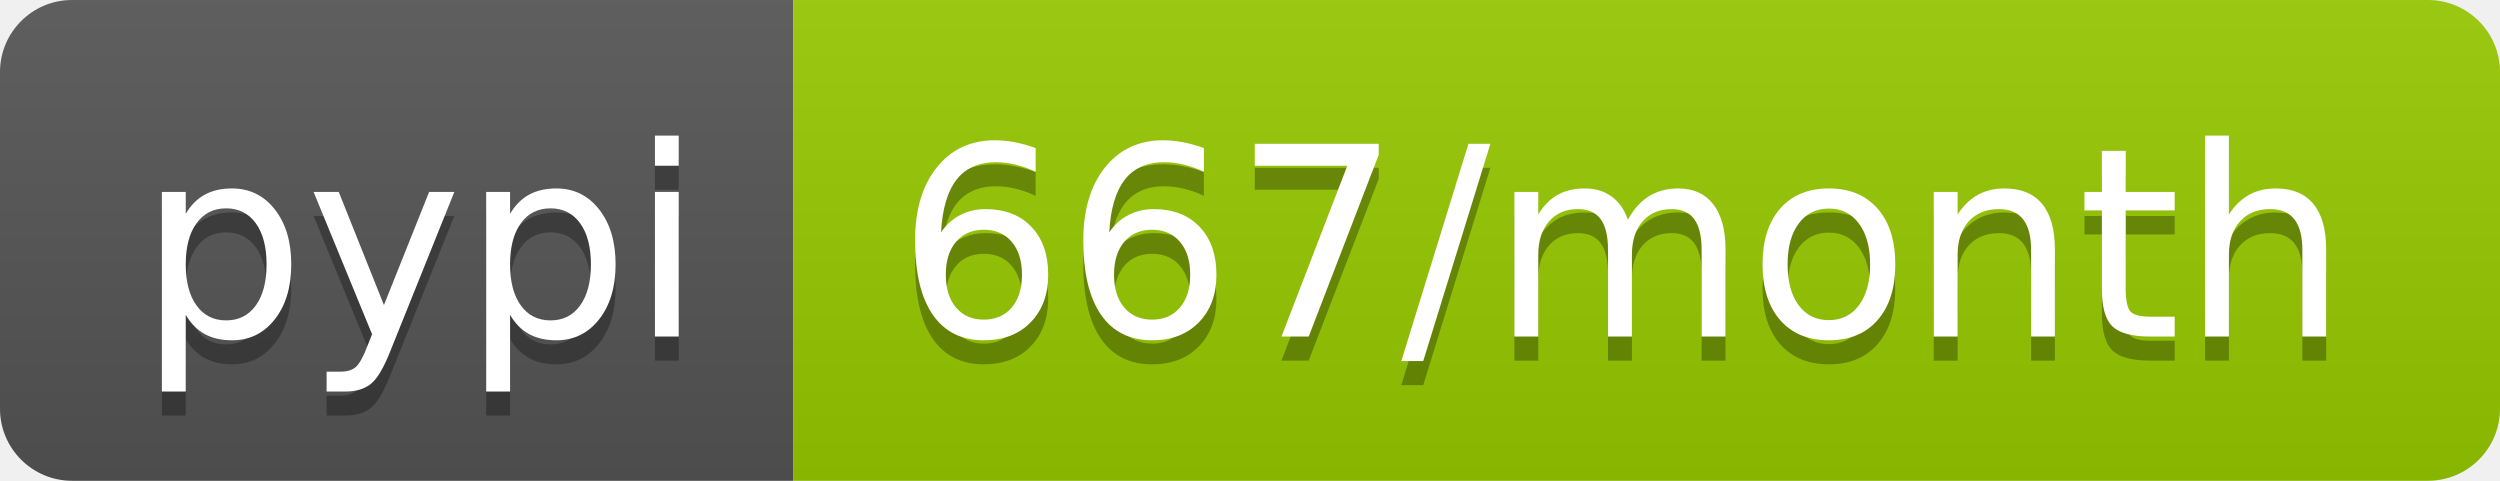
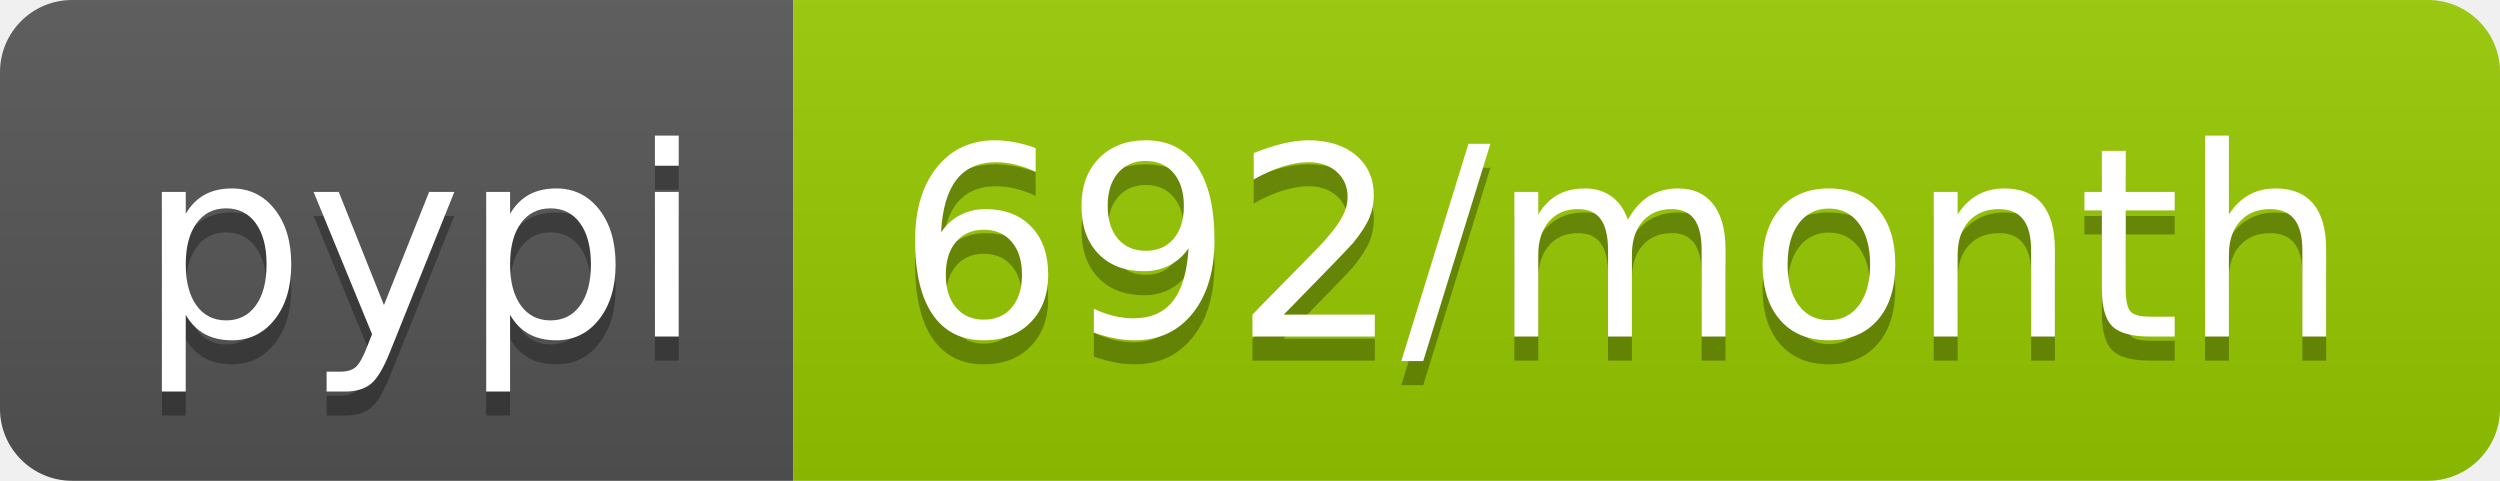
<svg xmlns="http://www.w3.org/2000/svg" width="104" height="20">
  <linearGradient id="b" x2="0" y2="100%">
    <stop offset="0" stop-color="#bbb" stop-opacity=".1" />
    <stop offset="1" stop-opacity=".1" />
  </linearGradient>
  <clipPath id="a">
    <rect width="104" height="20" rx="3" fill="#fff" />
  </clipPath>
  <g clip-path="url(#a)">
    <path fill="#555" d="M0 0h33v20H0z" />
    <path fill="#97ca00" d="M33 0h71v20H33z" />
    <path fill="url(#b)" d="M0 0h104v20H0z" />
  </g>
  <g fill="#fff" text-anchor="middle" font-family="DejaVu Sans,Verdana,Geneva,sans-serif" font-size="110">
    <text x="175" y="150" fill="#010101" fill-opacity=".3" transform="scale(.1)" textLength="230">pypi</text>
    <text x="175" y="140" transform="scale(.1)" textLength="230">pypi</text>
-     <text x="675" y="150" fill="#010101" fill-opacity=".3" transform="scale(.1)" textLength="610">667/month</text>
-     <text x="675" y="140" transform="scale(.1)" textLength="610">667/month</text>
+     <text x="675" y="150" fill="#010101" fill-opacity=".3" transform="scale(.1)" textLength="610">692/month</text>
+     <text x="675" y="140" transform="scale(.1)" textLength="610">692/month</text>
  </g>
</svg>
